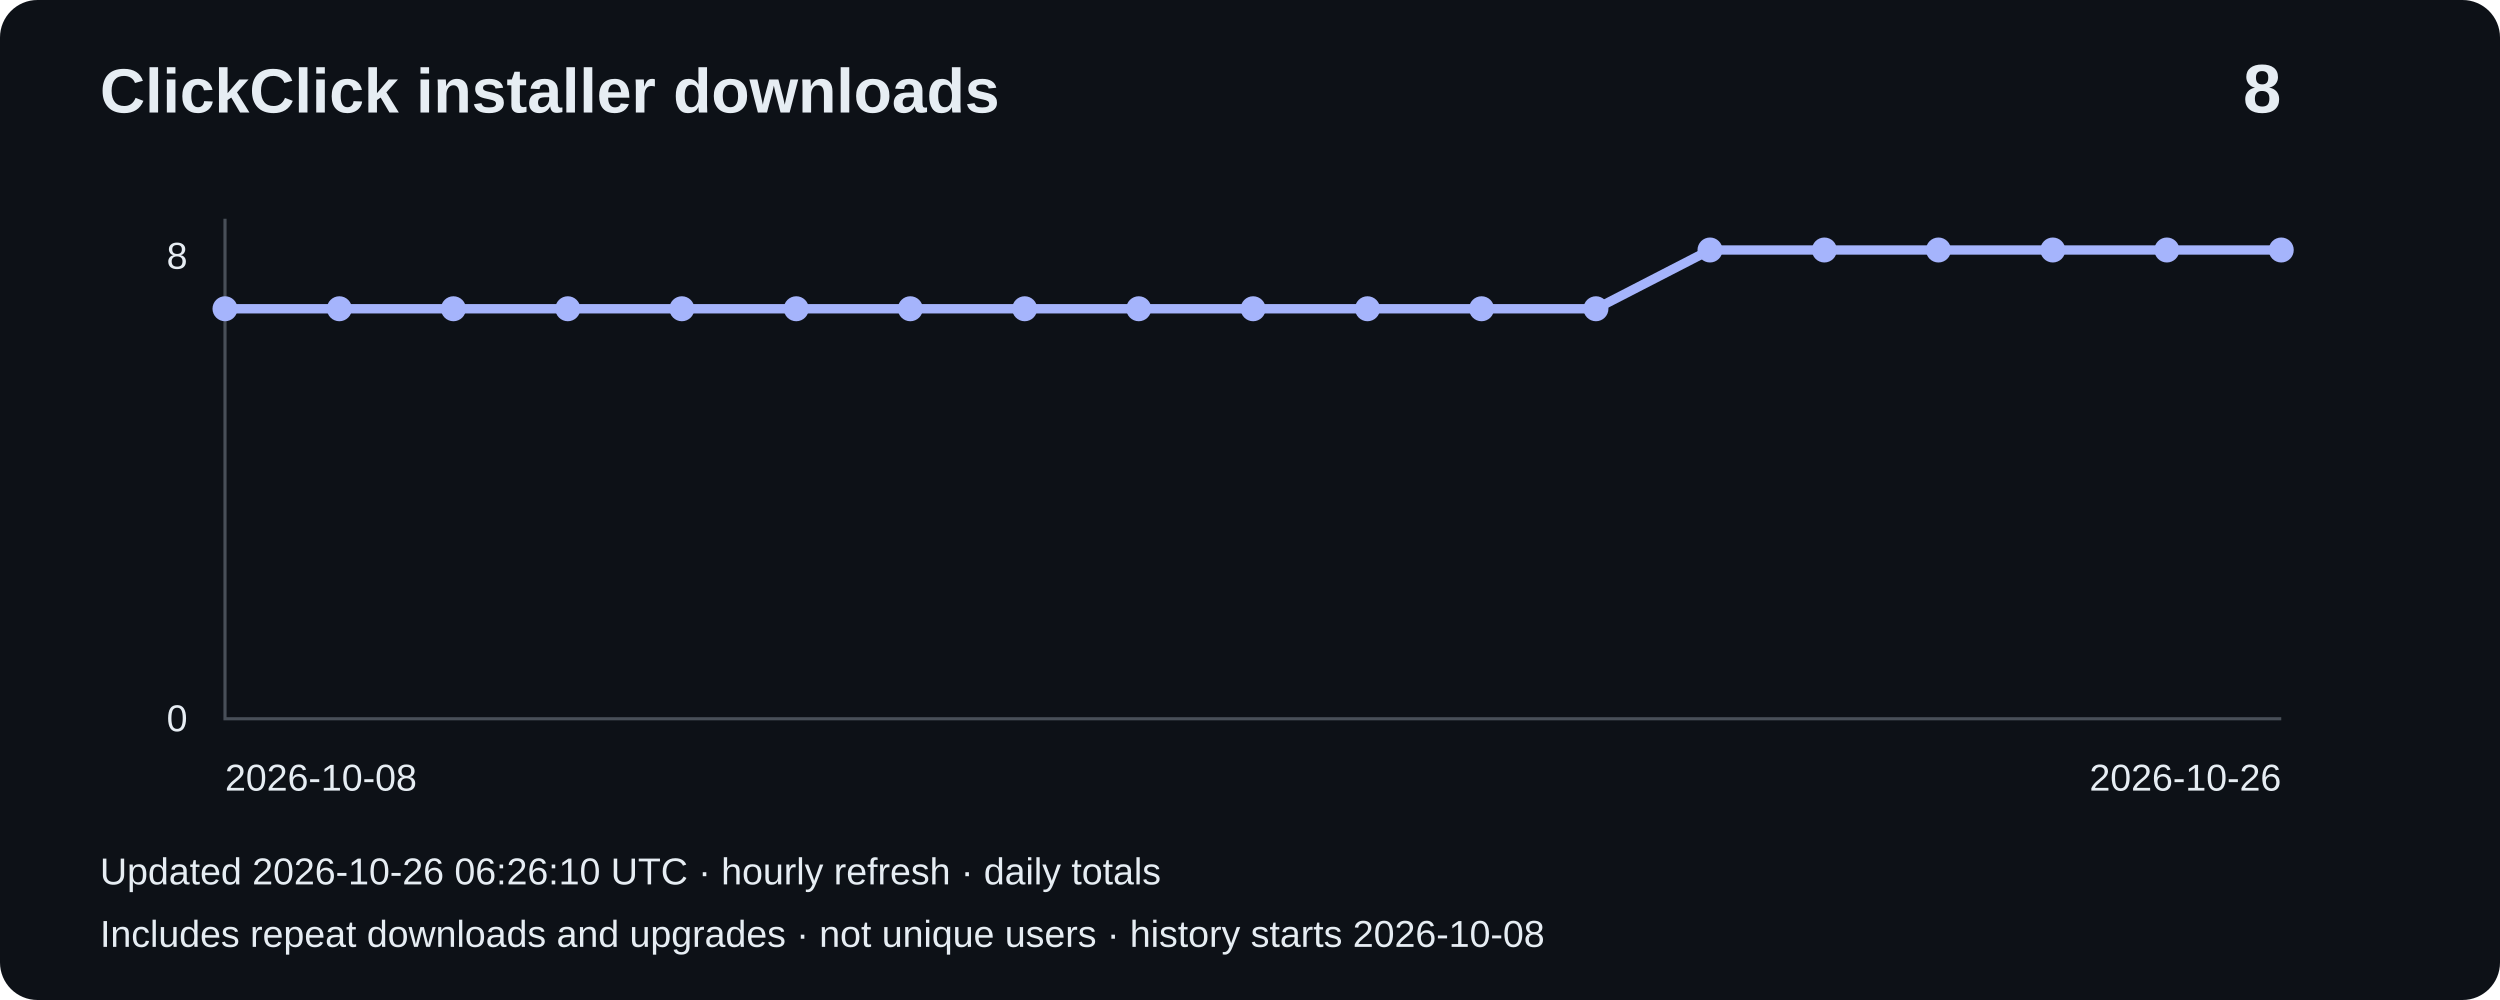
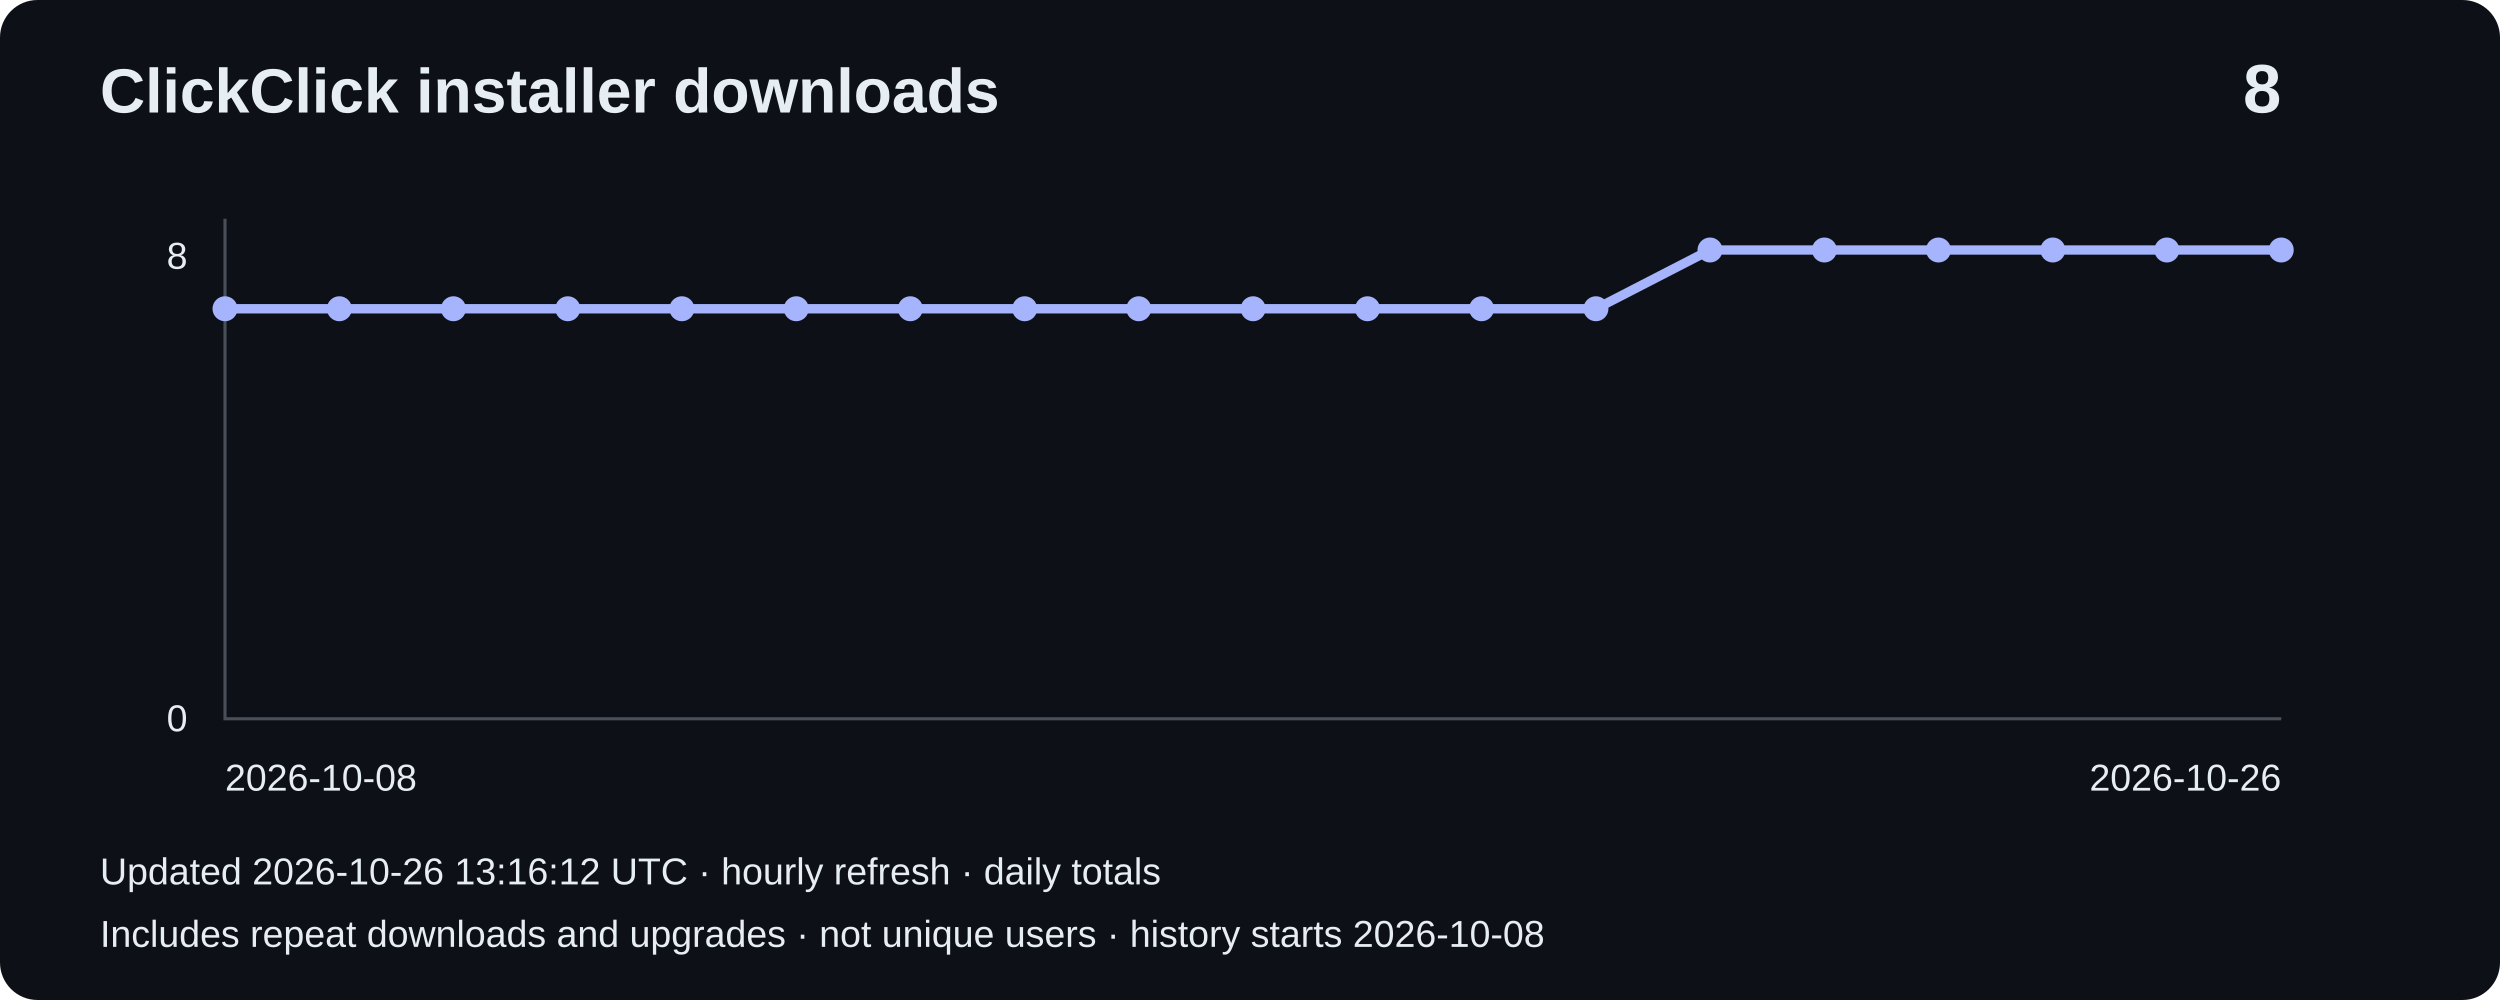
<svg xmlns="http://www.w3.org/2000/svg" width="800" height="320" viewBox="0 0 800 320" role="img" aria-label="Installer downloads: 8">
  <rect width="800" height="320" rx="12" fill="#0d1117" />
  <g font-family="Arial,sans-serif" fill="#e6edf3">
    <text x="32" y="36" font-size="20" font-weight="bold">ClickClick installer downloads</text>
    <text x="730" y="36" font-size="22" text-anchor="end" font-weight="bold">8</text>
    <path d="M72 70V230H730" fill="none" stroke="#484f58" />
    <text x="60" y="86" text-anchor="end" font-size="12">8</text>
    <text x="60" y="234" text-anchor="end" font-size="12">0</text>
    <polyline points="72.0,98.8 108.6,98.8 145.1,98.8 181.7,98.8 218.2,98.8 254.8,98.8 291.3,98.8 327.9,98.8 364.4,98.8 401.0,98.8 437.6,98.8 474.1,98.8 510.7,98.8 547.2,80.0 583.8,80.0 620.3,80.0 656.9,80.0 693.4,80.0 730.0,80.0" fill="none" stroke="#a5b4fc" stroke-width="3" />
    <circle cx="72.0" cy="98.8" r="4" fill="#a5b4fc" />
    <circle cx="108.6" cy="98.8" r="4" fill="#a5b4fc" />
    <circle cx="145.1" cy="98.8" r="4" fill="#a5b4fc" />
    <circle cx="181.7" cy="98.8" r="4" fill="#a5b4fc" />
    <circle cx="218.2" cy="98.8" r="4" fill="#a5b4fc" />
    <circle cx="254.8" cy="98.8" r="4" fill="#a5b4fc" />
    <circle cx="291.3" cy="98.8" r="4" fill="#a5b4fc" />
    <circle cx="327.9" cy="98.8" r="4" fill="#a5b4fc" />
    <circle cx="364.4" cy="98.8" r="4" fill="#a5b4fc" />
    <circle cx="401.0" cy="98.8" r="4" fill="#a5b4fc" />
    <circle cx="437.6" cy="98.8" r="4" fill="#a5b4fc" />
    <circle cx="474.1" cy="98.8" r="4" fill="#a5b4fc" />
    <circle cx="510.7" cy="98.8" r="4" fill="#a5b4fc" />
    <circle cx="547.2" cy="80.0" r="4" fill="#a5b4fc" />
    <circle cx="583.8" cy="80.0" r="4" fill="#a5b4fc" />
    <circle cx="620.3" cy="80.0" r="4" fill="#a5b4fc" />
    <circle cx="656.9" cy="80.0" r="4" fill="#a5b4fc" />
    <circle cx="693.4" cy="80.0" r="4" fill="#a5b4fc" />
    <circle cx="730.0" cy="80.0" r="4" fill="#a5b4fc" />
    <text x="72" y="253" font-size="12">2026-10-08</text>
    <text x="730" y="253" text-anchor="end" font-size="12">2026-10-26</text>
-     <text x="32" y="283" font-size="12">Updated 2026-10-26 06:26:10 UTC · hourly refresh · daily totals</text>
+     <text x="32" y="283" font-size="12">Updated 2026-10-26 13:16:12 UTC · hourly refresh · daily totals</text>
    <text x="32" y="303" font-size="12">Includes repeat downloads and upgrades · not unique users · history starts 2026-10-08</text>
  </g>
</svg>
